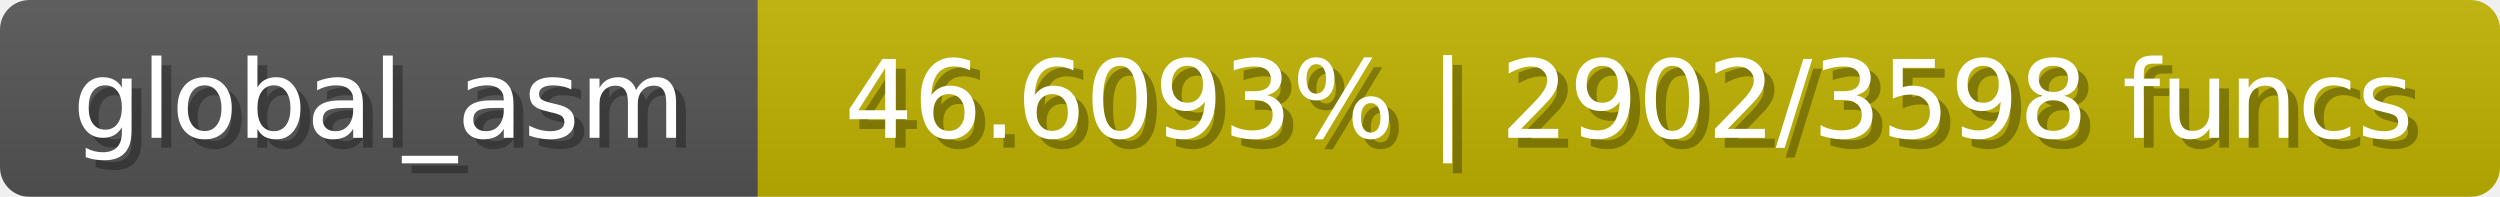
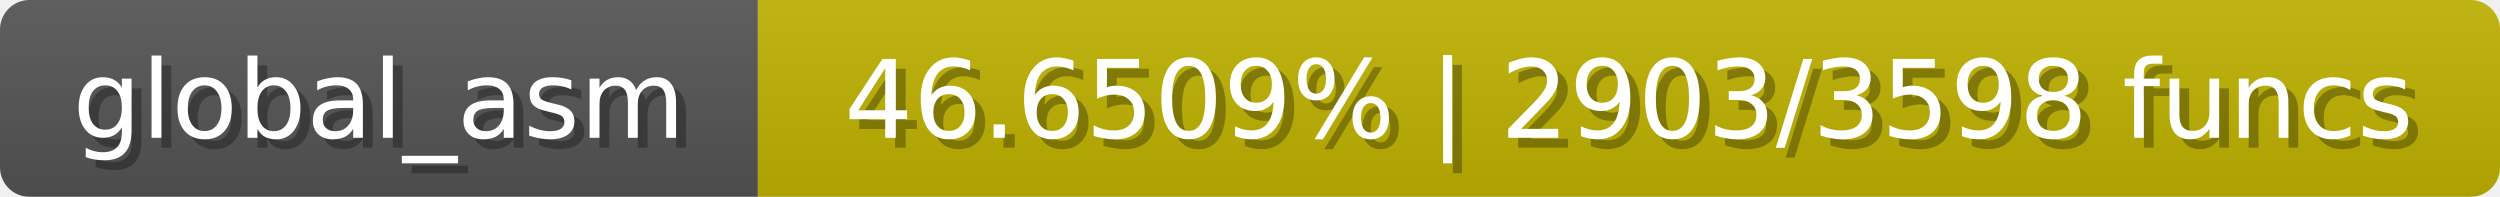
<svg xmlns="http://www.w3.org/2000/svg" width="254" height="20">
  <linearGradient id="b" x2="0" y2="100%">
    <stop offset="0" stop-color="#bbb" stop-opacity=".1" />
    <stop offset="1" stop-opacity=".1" />
  </linearGradient>
  <mask id="anybadge_1">
    <rect width="254" height="20" rx="3" fill="#fff" />
  </mask>
  <g mask="url(#anybadge_1)">
    <path fill="#555" d="M0 0h77v20H0z" />
    <path fill="#c0b300" d="M77 0h177v20H77z" />
    <path fill="url(#b)" d="M0 0h254v20H0z" />
  </g>
  <g fill="#fff" text-anchor="middle" font-family="DejaVu Sans,Verdana,Geneva,sans-serif" font-size="11">
    <text x="39.5" y="15" fill="#010101" fill-opacity=".3">global_asm</text>
    <text x="38.5" y="14">global_asm</text>
  </g>
  <g fill="#fff" text-anchor="middle" font-family="DejaVu Sans,Verdana,Geneva,sans-serif" font-size="11">
-     <text x="166.5" y="15" fill="#010101" fill-opacity=".3">46.6093% | 2902/3598 funcs</text>
-     <text x="165.5" y="14">46.6093% | 2902/3598 funcs</text>
+     <text x="166.5" y="15" fill="#010101" fill-opacity=".3">46.6509% | 2903/3598 funcs</text>
+     <text x="165.5" y="14">46.6509% | 2903/3598 funcs</text>
  </g>
</svg>
